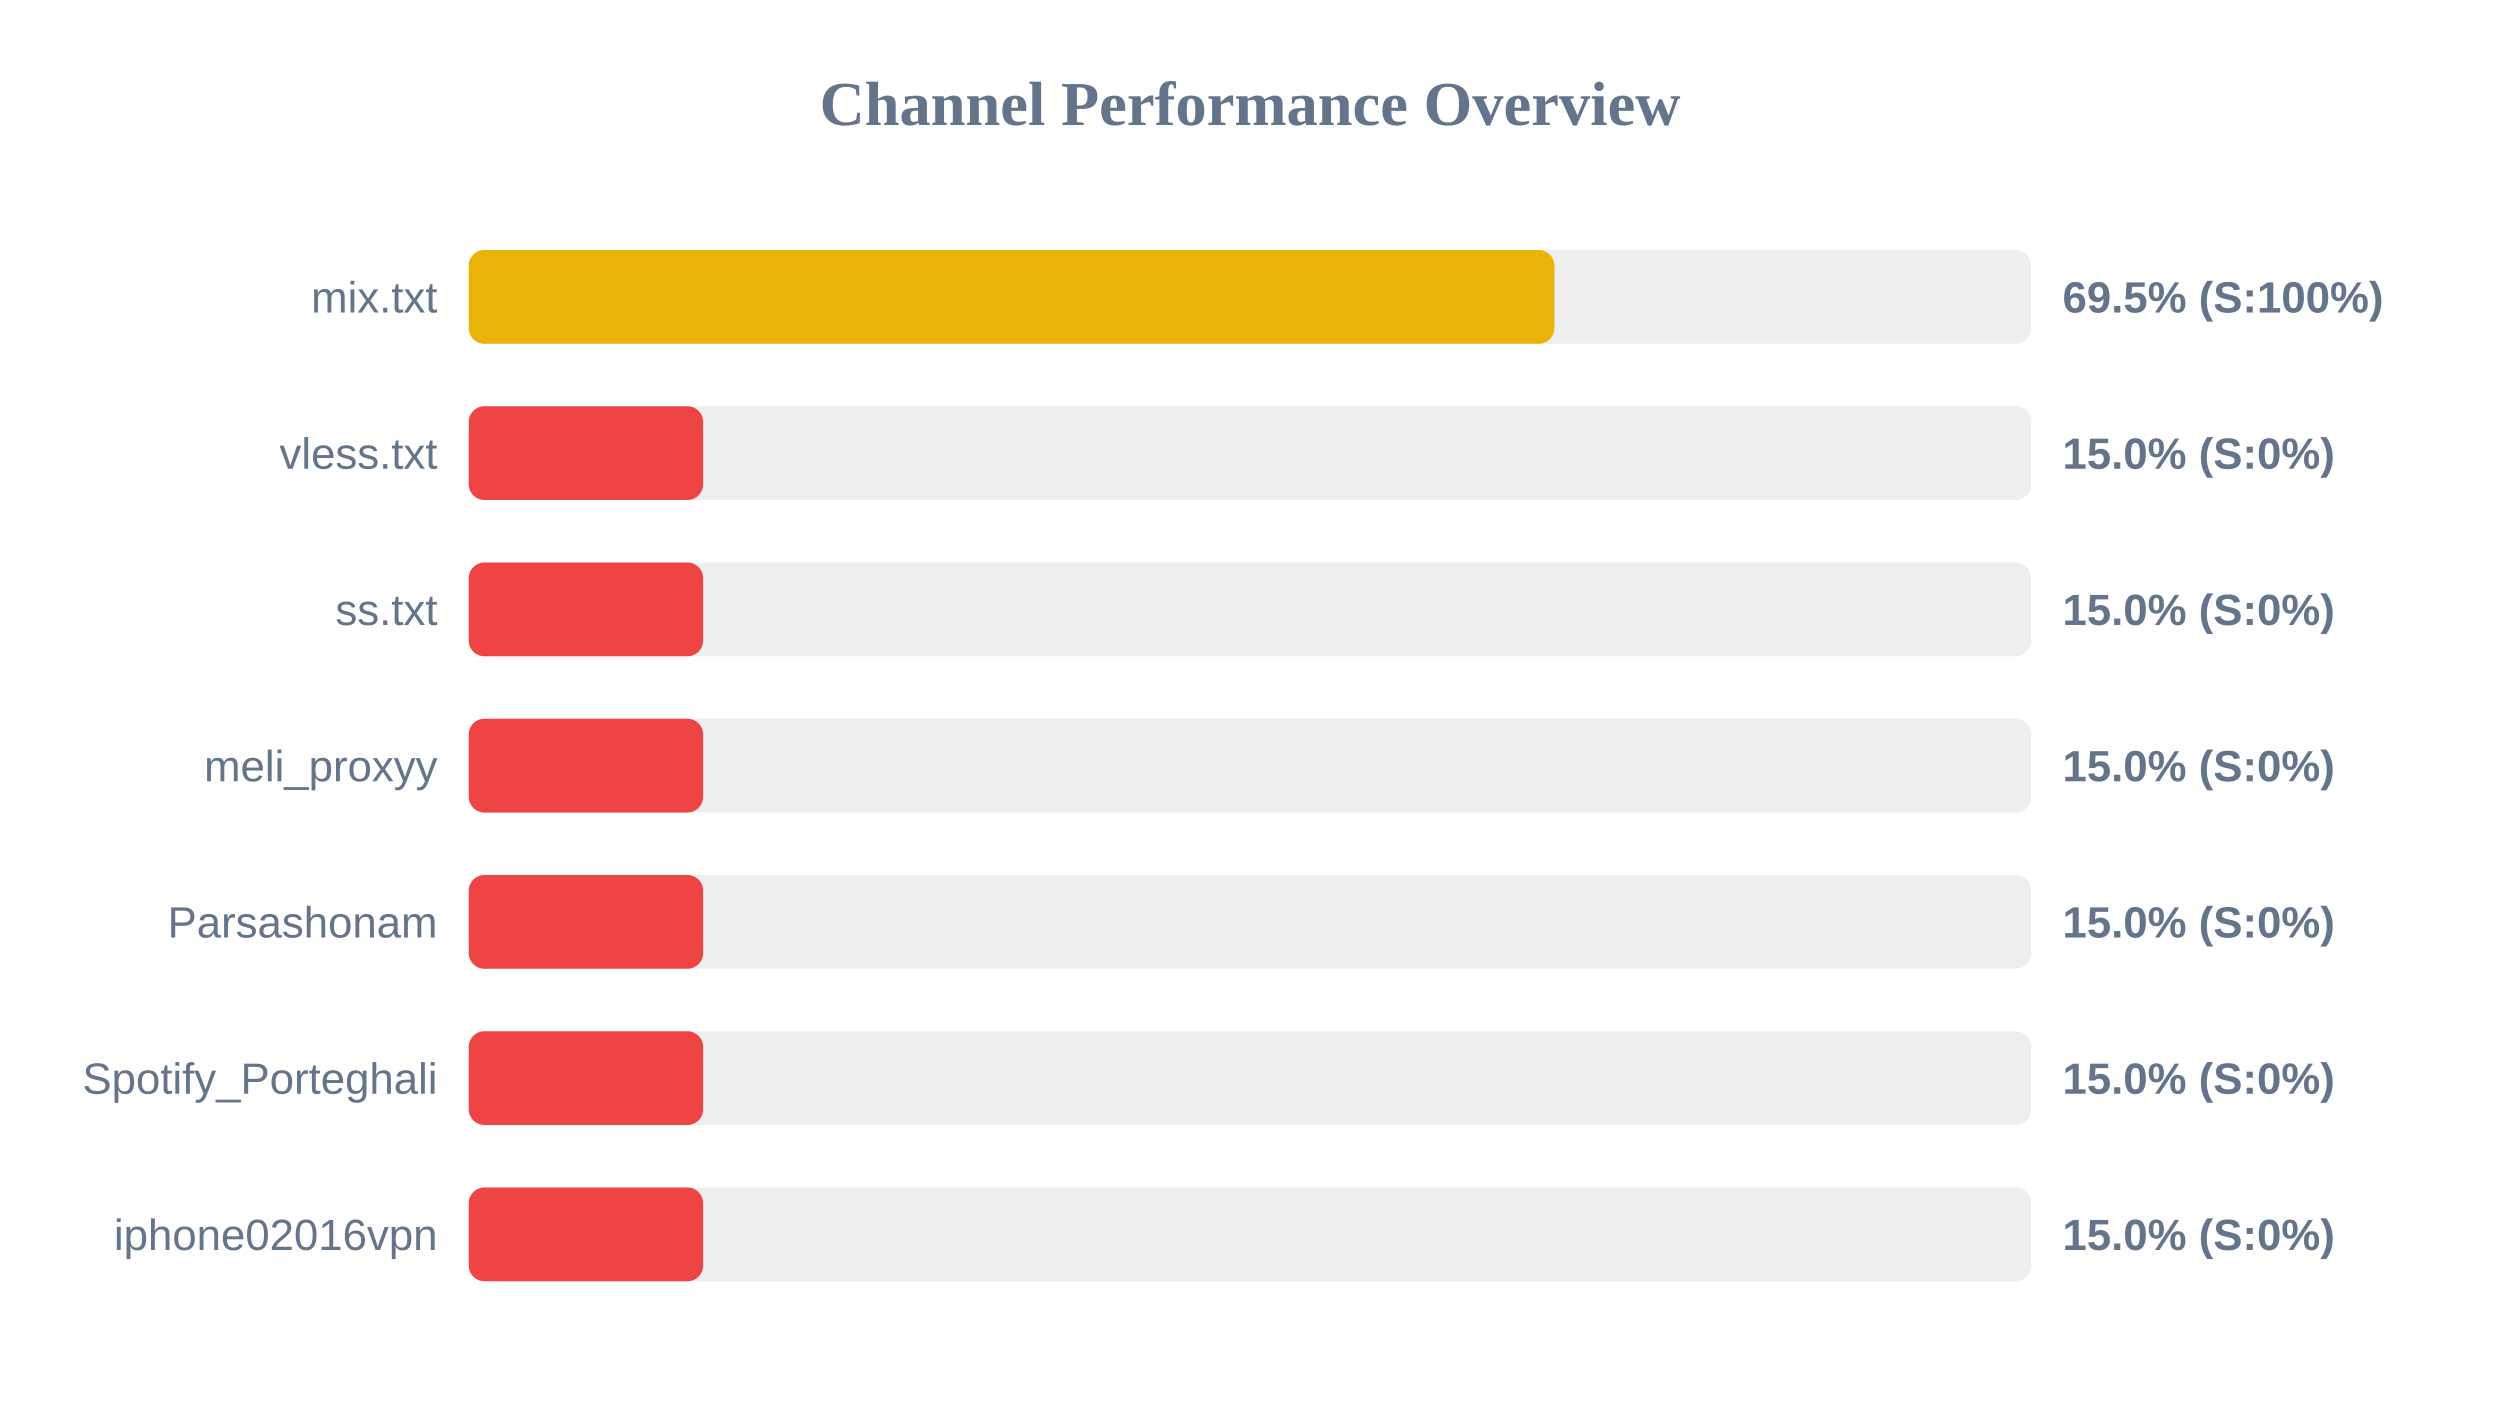
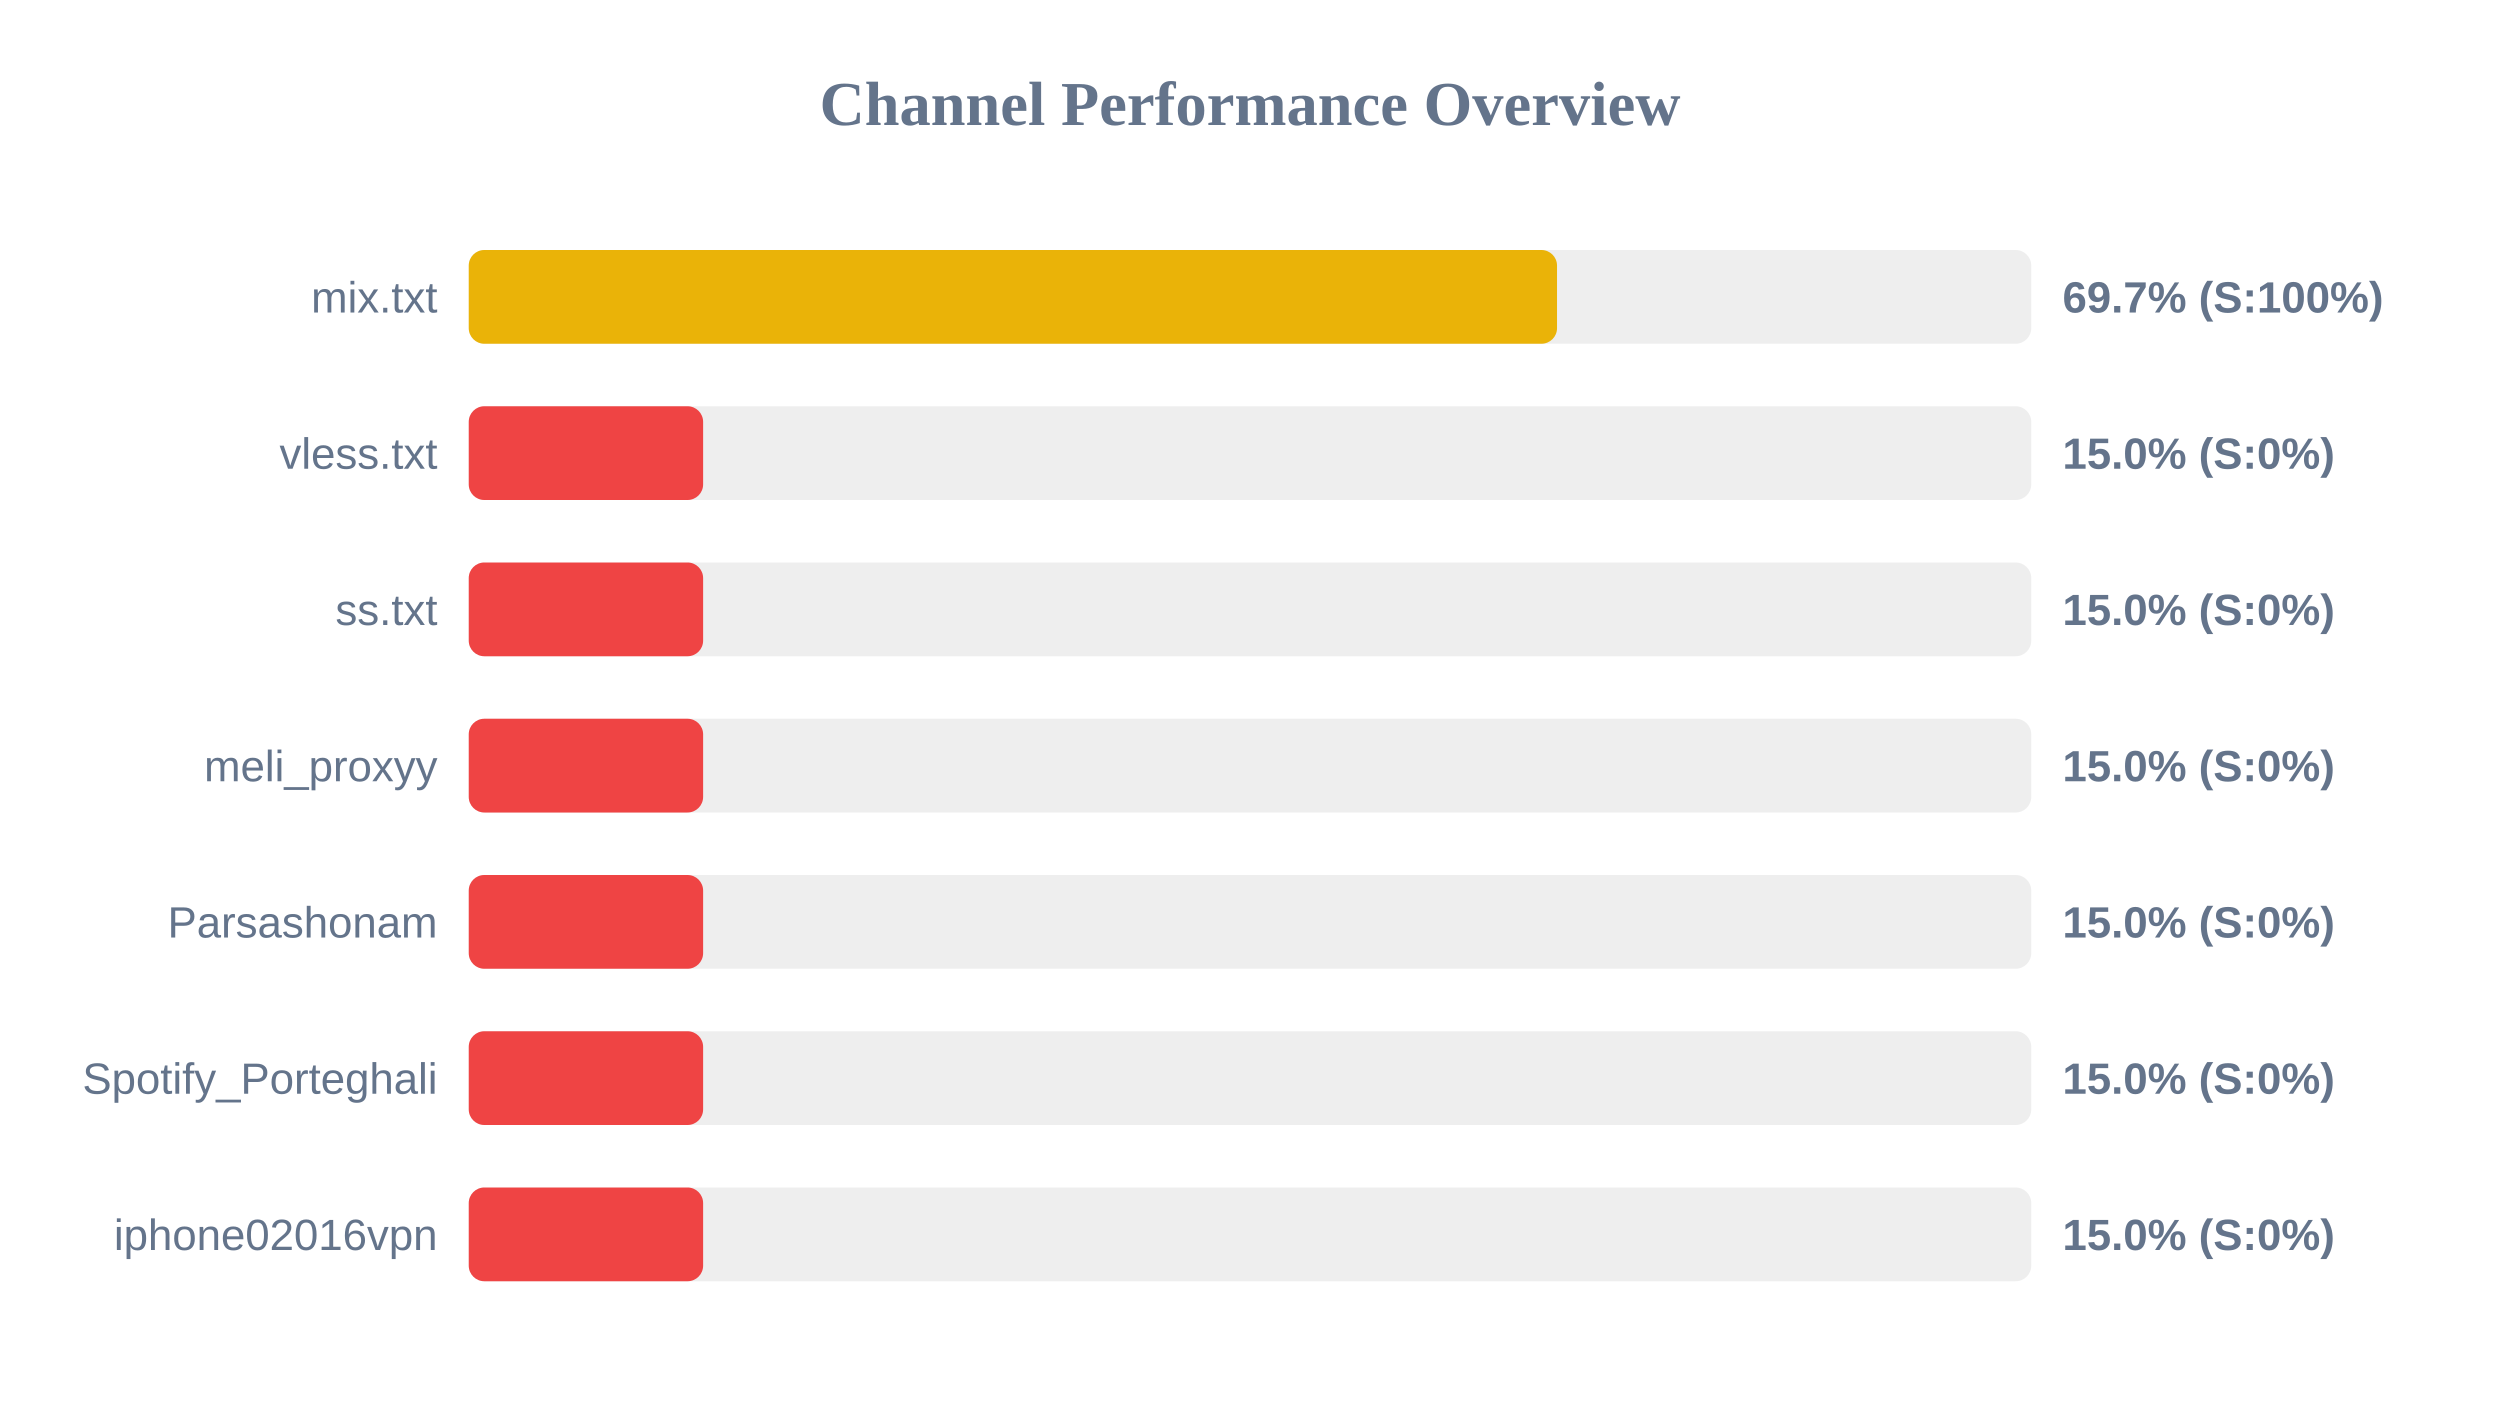
<svg xmlns="http://www.w3.org/2000/svg" width="800" height="450" version="1.1">
  <style>
        .row { font: 14px Arial; fill: #64748b; }
        .score { font: bold 14px Arial; fill: #64748b; }
    </style>
  <text x="400" y="40" text-anchor="middle" font-size="20px" font-weight="bold" fill="#64748b">Channel Performance Overview</text>
  <rect x="150" y="80" width="500" height="30" fill="#eee" rx="5" />
-   <rect x="150" y="80" width="347.4" height="30" fill="#eab308" rx="5" />
+   <rect x="150" y="80" width="348.25" height="30" fill="#eab308" rx="5" />
  <text x="140" y="100" text-anchor="end" class="row">mix.txt</text>
-   <text x="660" y="100" text-anchor="start" class="score">69.5% (S:100%)</text>
+   <text x="660" y="100" text-anchor="start" class="score">69.7% (S:100%)</text>
  <rect x="150" y="130" width="500" height="30" fill="#eee" rx="5" />
  <rect x="150" y="130" width="75.0" height="30" fill="#ef4444" rx="5" />
  <text x="140" y="150" text-anchor="end" class="row">vless.txt</text>
  <text x="660" y="150" text-anchor="start" class="score">15.0% (S:0%)</text>
  <rect x="150" y="180" width="500" height="30" fill="#eee" rx="5" />
  <rect x="150" y="180" width="75.0" height="30" fill="#ef4444" rx="5" />
  <text x="140" y="200" text-anchor="end" class="row">ss.txt</text>
  <text x="660" y="200" text-anchor="start" class="score">15.0% (S:0%)</text>
  <rect x="150" y="230" width="500" height="30" fill="#eee" rx="5" />
  <rect x="150" y="230" width="75.0" height="30" fill="#ef4444" rx="5" />
  <text x="140" y="250" text-anchor="end" class="row">meli_proxyy</text>
  <text x="660" y="250" text-anchor="start" class="score">15.0% (S:0%)</text>
  <rect x="150" y="280" width="500" height="30" fill="#eee" rx="5" />
  <rect x="150" y="280" width="75.0" height="30" fill="#ef4444" rx="5" />
  <text x="140" y="300" text-anchor="end" class="row">Parsashonam</text>
  <text x="660" y="300" text-anchor="start" class="score">15.0% (S:0%)</text>
  <rect x="150" y="330" width="500" height="30" fill="#eee" rx="5" />
  <rect x="150" y="330" width="75.0" height="30" fill="#ef4444" rx="5" />
  <text x="140" y="350" text-anchor="end" class="row">Spotify_Porteghali</text>
  <text x="660" y="350" text-anchor="start" class="score">15.0% (S:0%)</text>
  <rect x="150" y="380" width="500" height="30" fill="#eee" rx="5" />
  <rect x="150" y="380" width="75.0" height="30" fill="#ef4444" rx="5" />
  <text x="140" y="400" text-anchor="end" class="row">iphone02016vpn</text>
  <text x="660" y="400" text-anchor="start" class="score">15.0% (S:0%)</text>
</svg>
